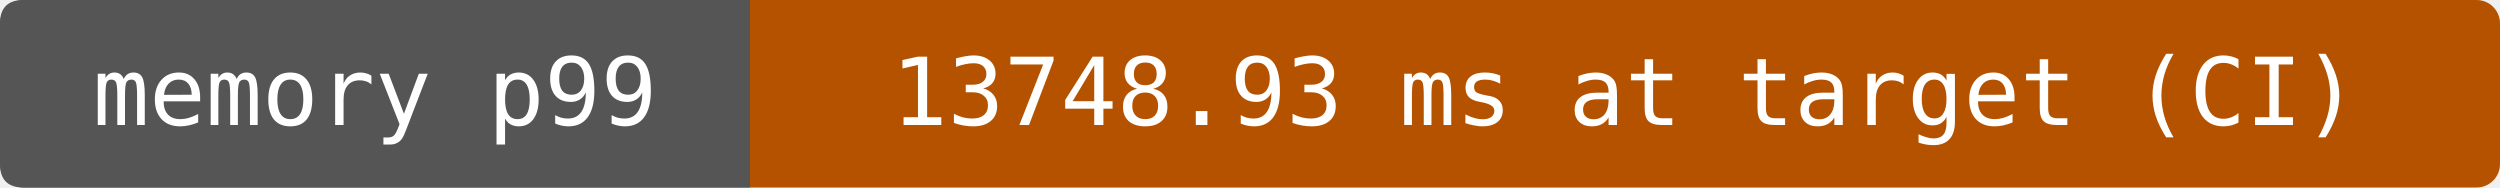
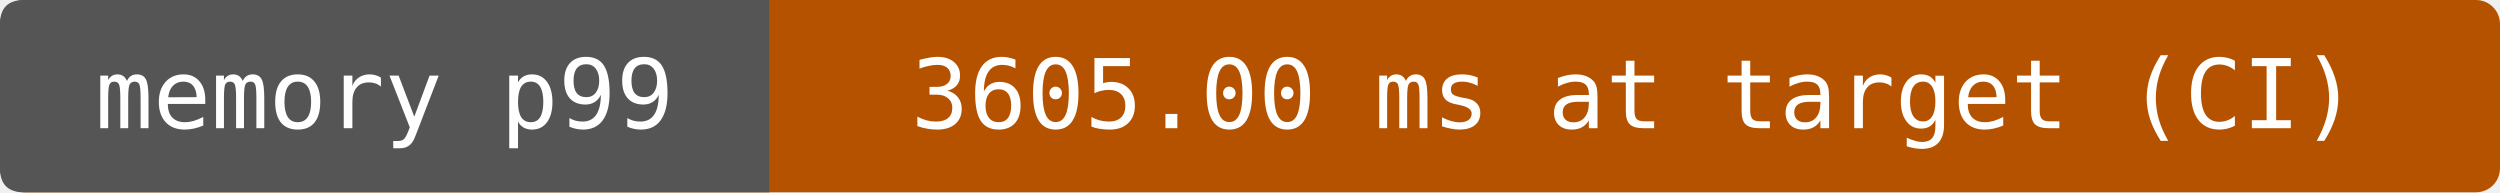
- <svg xmlns="http://www.w3.org/2000/svg" width="320" height="24" viewBox="0 0 320 24" role="img" aria-label="memory p99: 13748.93 ms at target (CI)">
-   <rect width="320" height="24" rx="3" fill="#b55200" />
+ <svg xmlns="http://www.w3.org/2000/svg" width="312" height="24" viewBox="0 0 312 24" role="img" aria-label="memory p99: 3605.00 ms at target (CI)">
+   <rect width="312" height="24" rx="3" fill="#b55200" />
  <path d="M3 0H96V24H3Q0 24 0 21V3Q0 0 3 0" fill="#555" />
  <g fill="#fff" text-anchor="middle" font-family="DejaVu Sans Mono,monospace" font-size="12">
    <text x="48" y="16">memory p99</text>
-     <text x="208" y="16">13748.93 ms at target (CI)</text>
+     <text x="204" y="16">3605.00 ms at target (CI)</text>
  </g>
</svg>
